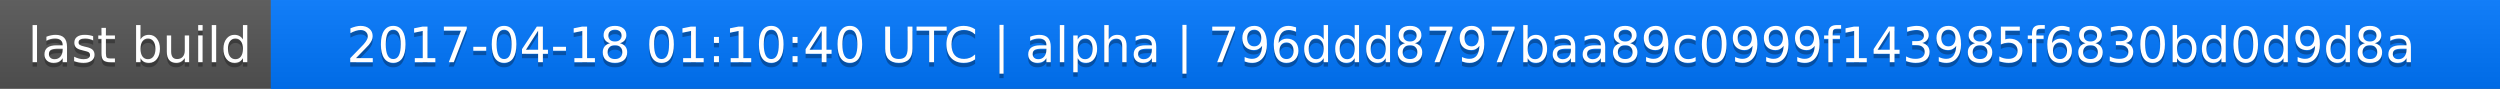
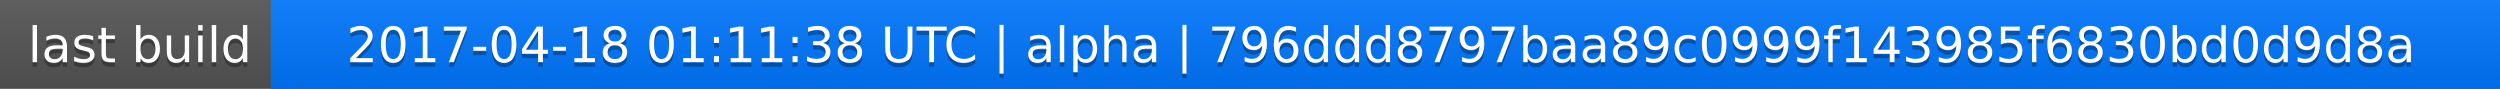
<svg xmlns="http://www.w3.org/2000/svg" width="563" height="20">
  <linearGradient id="a" x2="0" y2="100%">
    <stop offset="0" stop-color="#bbb" stop-opacity=".1" />
    <stop offset="1" stop-opacity=".1" />
  </linearGradient>
  <rect rx="0" width="563" height="20" fill="#555" />
  <rect rx="0" x="61" width="502" height="20" fill="#07f" />
  <path fill="#07f" d="M61 0h4v20h-4z" />
  <rect rx="0" width="563" height="20" fill="url(#a)" />
  <g fill="#fff" text-anchor="middle" font-family="DejaVu Sans,Verdana,Geneva,sans-serif" font-size="11">
    <text x="31.5" y="15" fill="#010101" fill-opacity=".3">last build</text>
    <text x="31.5" y="14">last build</text>
-     <text x="311" y="15" fill="#010101" fill-opacity=".3">2017-04-18 01:10:40 UTC | alpha | 796ddd8797baa89c0999f143985f6830bd0d9d8a</text>
-     <text x="311" y="14">2017-04-18 01:10:40 UTC | alpha | 796ddd8797baa89c0999f143985f6830bd0d9d8a</text>
+     <text x="311" y="15" fill="#010101" fill-opacity=".3">2017-04-18 01:11:38 UTC | alpha | 796ddd8797baa89c0999f143985f6830bd0d9d8a</text>
+     <text x="311" y="14">2017-04-18 01:11:38 UTC | alpha | 796ddd8797baa89c0999f143985f6830bd0d9d8a</text>
  </g>
</svg>
